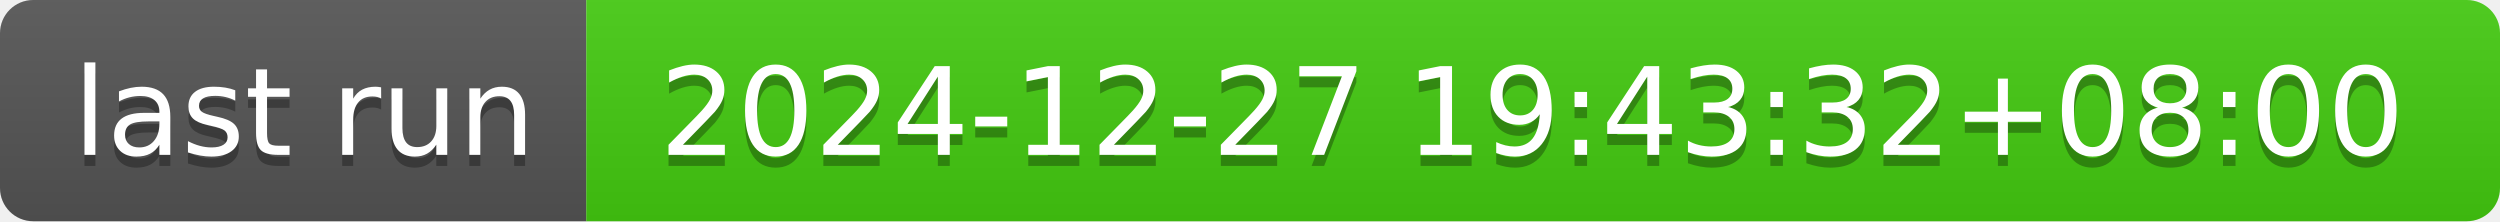
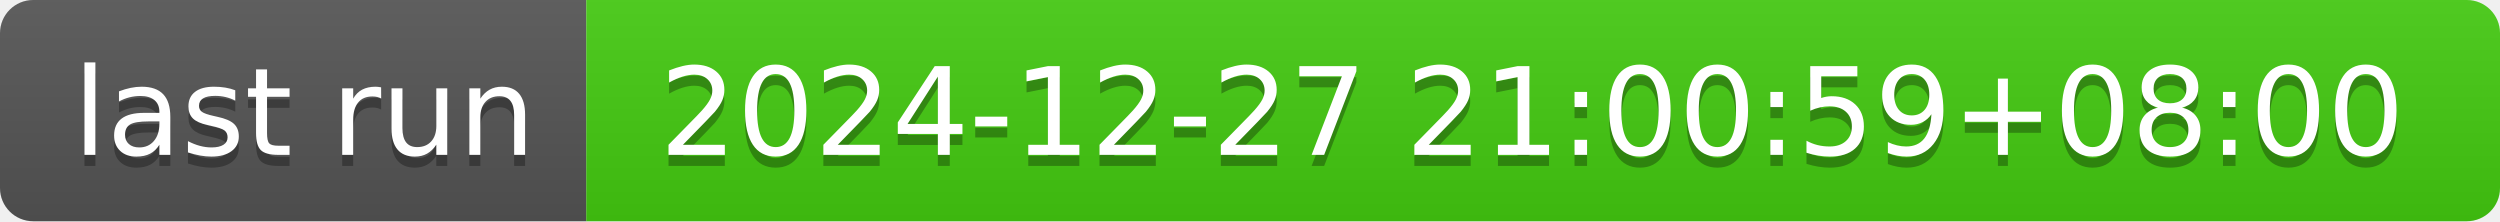
- <svg xmlns="http://www.w3.org/2000/svg" width="226" height="20" role="img" aria-label="last run: 2024-12-27 19:43:32+08:00">
+ <svg xmlns="http://www.w3.org/2000/svg" width="226" height="20" role="img" aria-label="last run: 2024-12-27 21:00:59+08:00">
  <linearGradient id="s" x2="0" y2="100%">
    <stop offset="0" stop-color="#bbb" stop-opacity=".1" />
    <stop offset="1" stop-opacity=".1" />
  </linearGradient>
  <clipPath id="r">
    <rect width="226" height="20" rx="3" fill="#fff" />
  </clipPath>
  <g clip-path="url(#r)">
    <rect width="53" height="20" fill="#555" />
    <rect x="53" width="173" height="20" fill="#4c1" />
    <rect width="226" height="20" fill="url(#s)" />
  </g>
  <g fill="#fff" text-anchor="middle" font-family="Verdana,Geneva,DejaVu Sans,sans-serif" text-rendering="geometricPrecision" font-size="110">
    <text aria-hidden="true" x="275" y="150" fill="#010101" fill-opacity=".3" transform="scale(.1)" textLength="430">last run</text>
    <text x="275" y="140" transform="scale(.1)" fill="#fff" textLength="430">last run</text>
-     <text aria-hidden="true" x="1385" y="150" fill="#010101" fill-opacity=".3" transform="scale(.1)" textLength="1630">2024-12-27 19:43:32+08:00</text>
-     <text x="1385" y="140" transform="scale(.1)" fill="#fff" textLength="1630">2024-12-27 19:43:32+08:00</text>
+     <text aria-hidden="true" x="1385" y="150" fill="#010101" fill-opacity=".3" transform="scale(.1)" textLength="1630">2024-12-27 21:00:59+08:00</text>
+     <text x="1385" y="140" transform="scale(.1)" fill="#fff" textLength="1630">2024-12-27 21:00:59+08:00</text>
  </g>
</svg>
